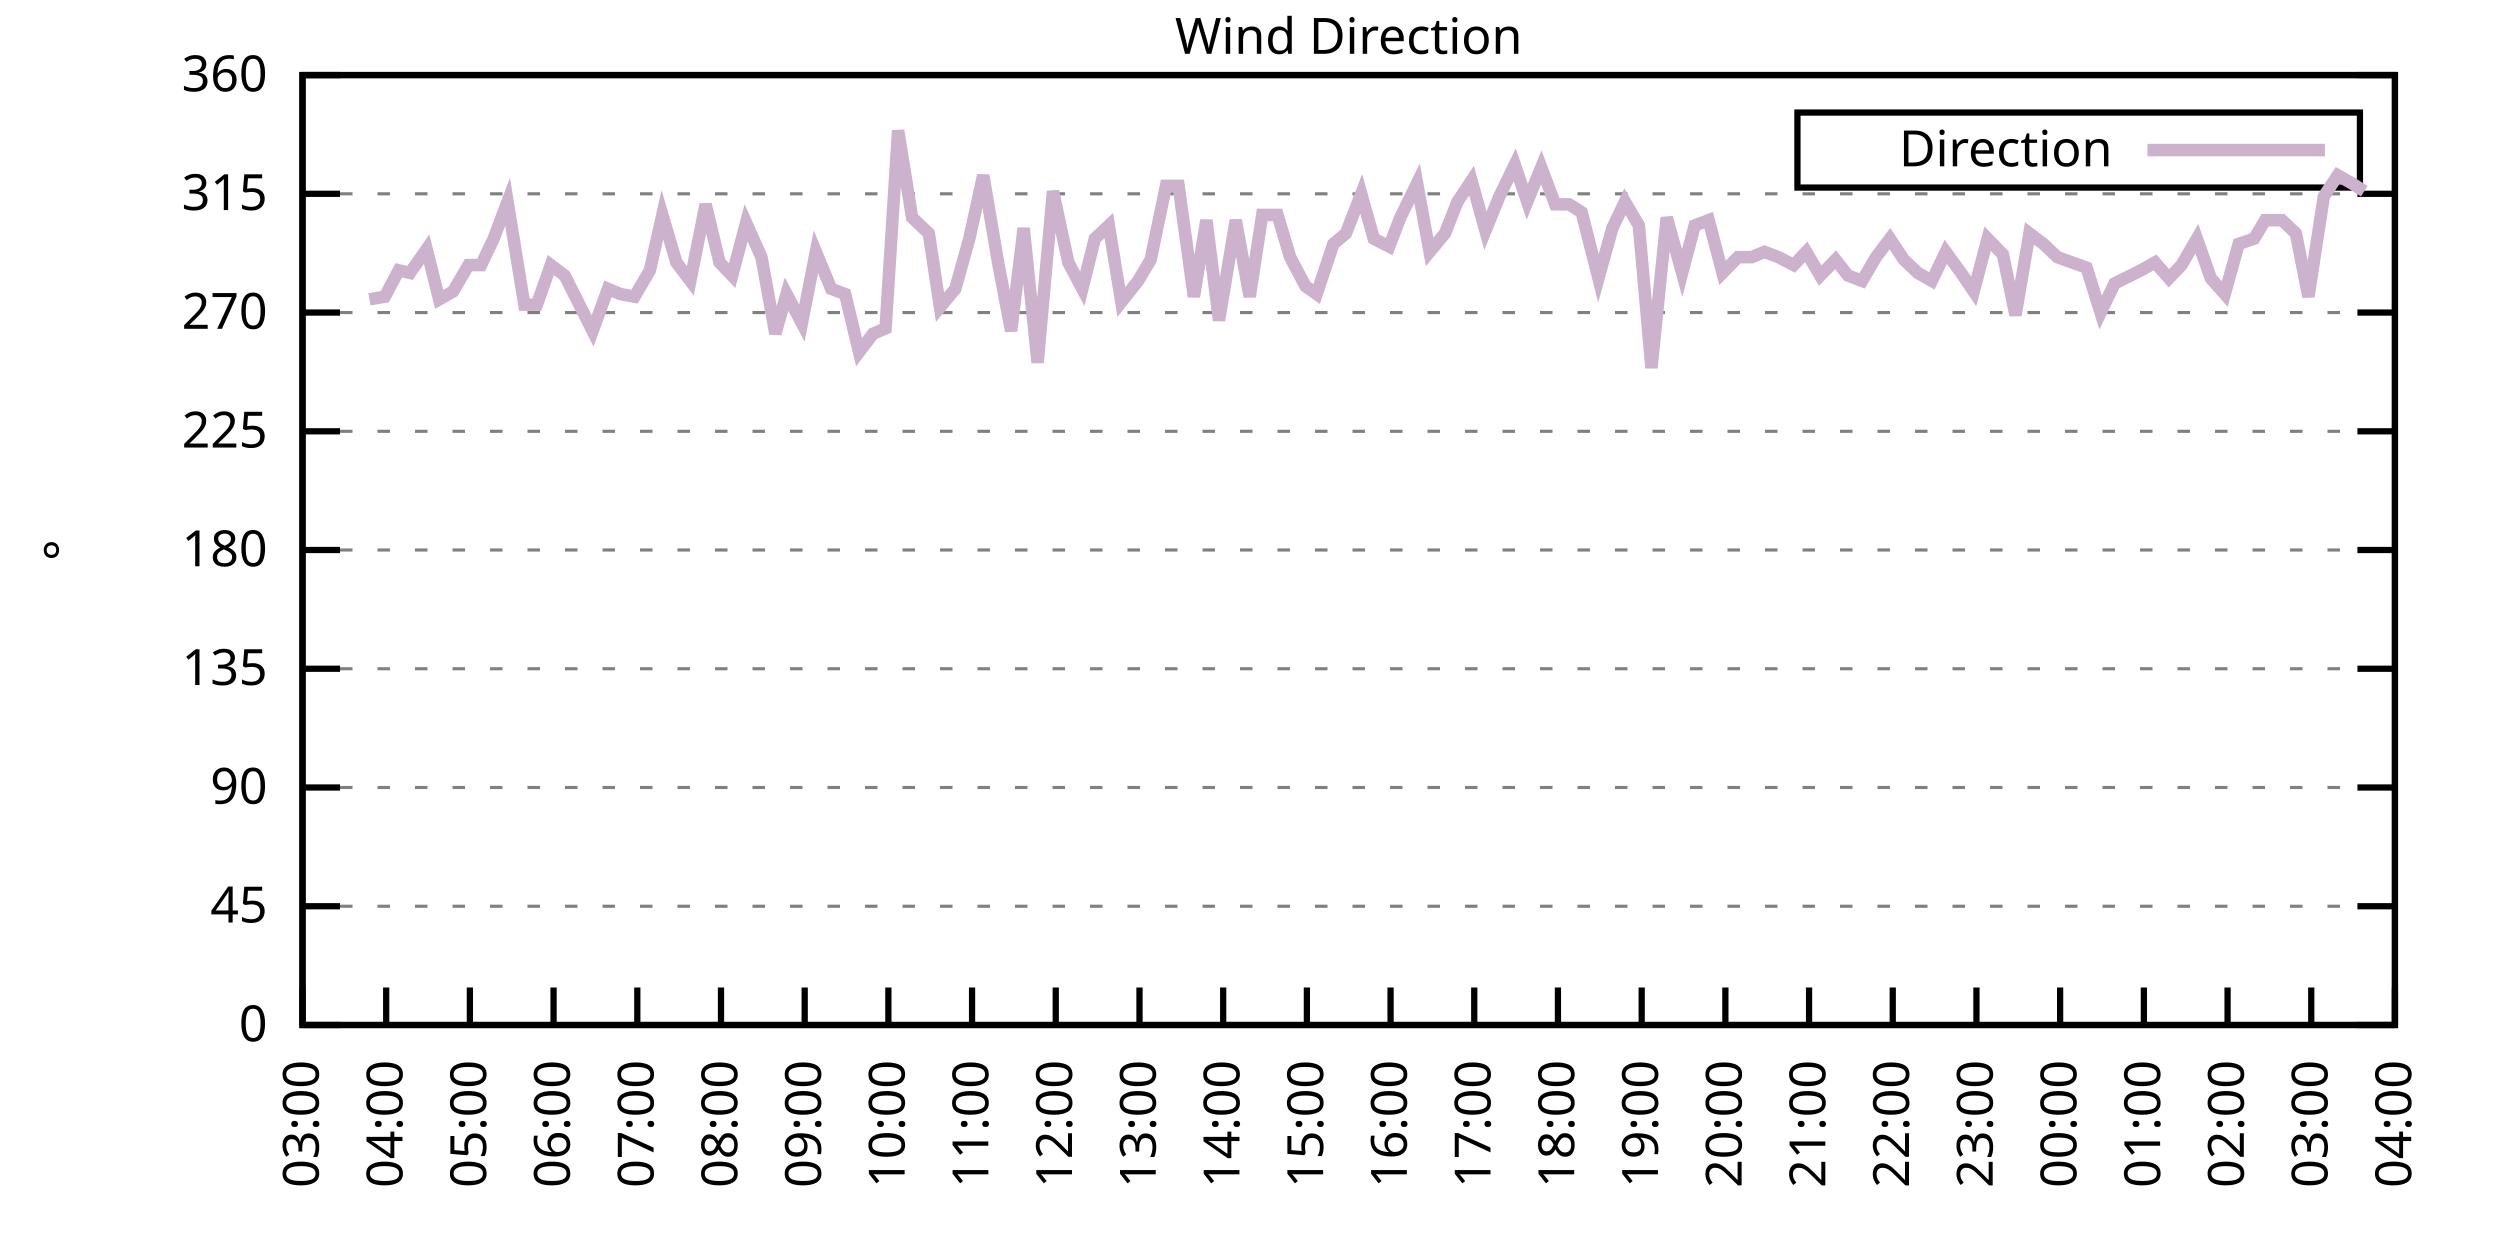
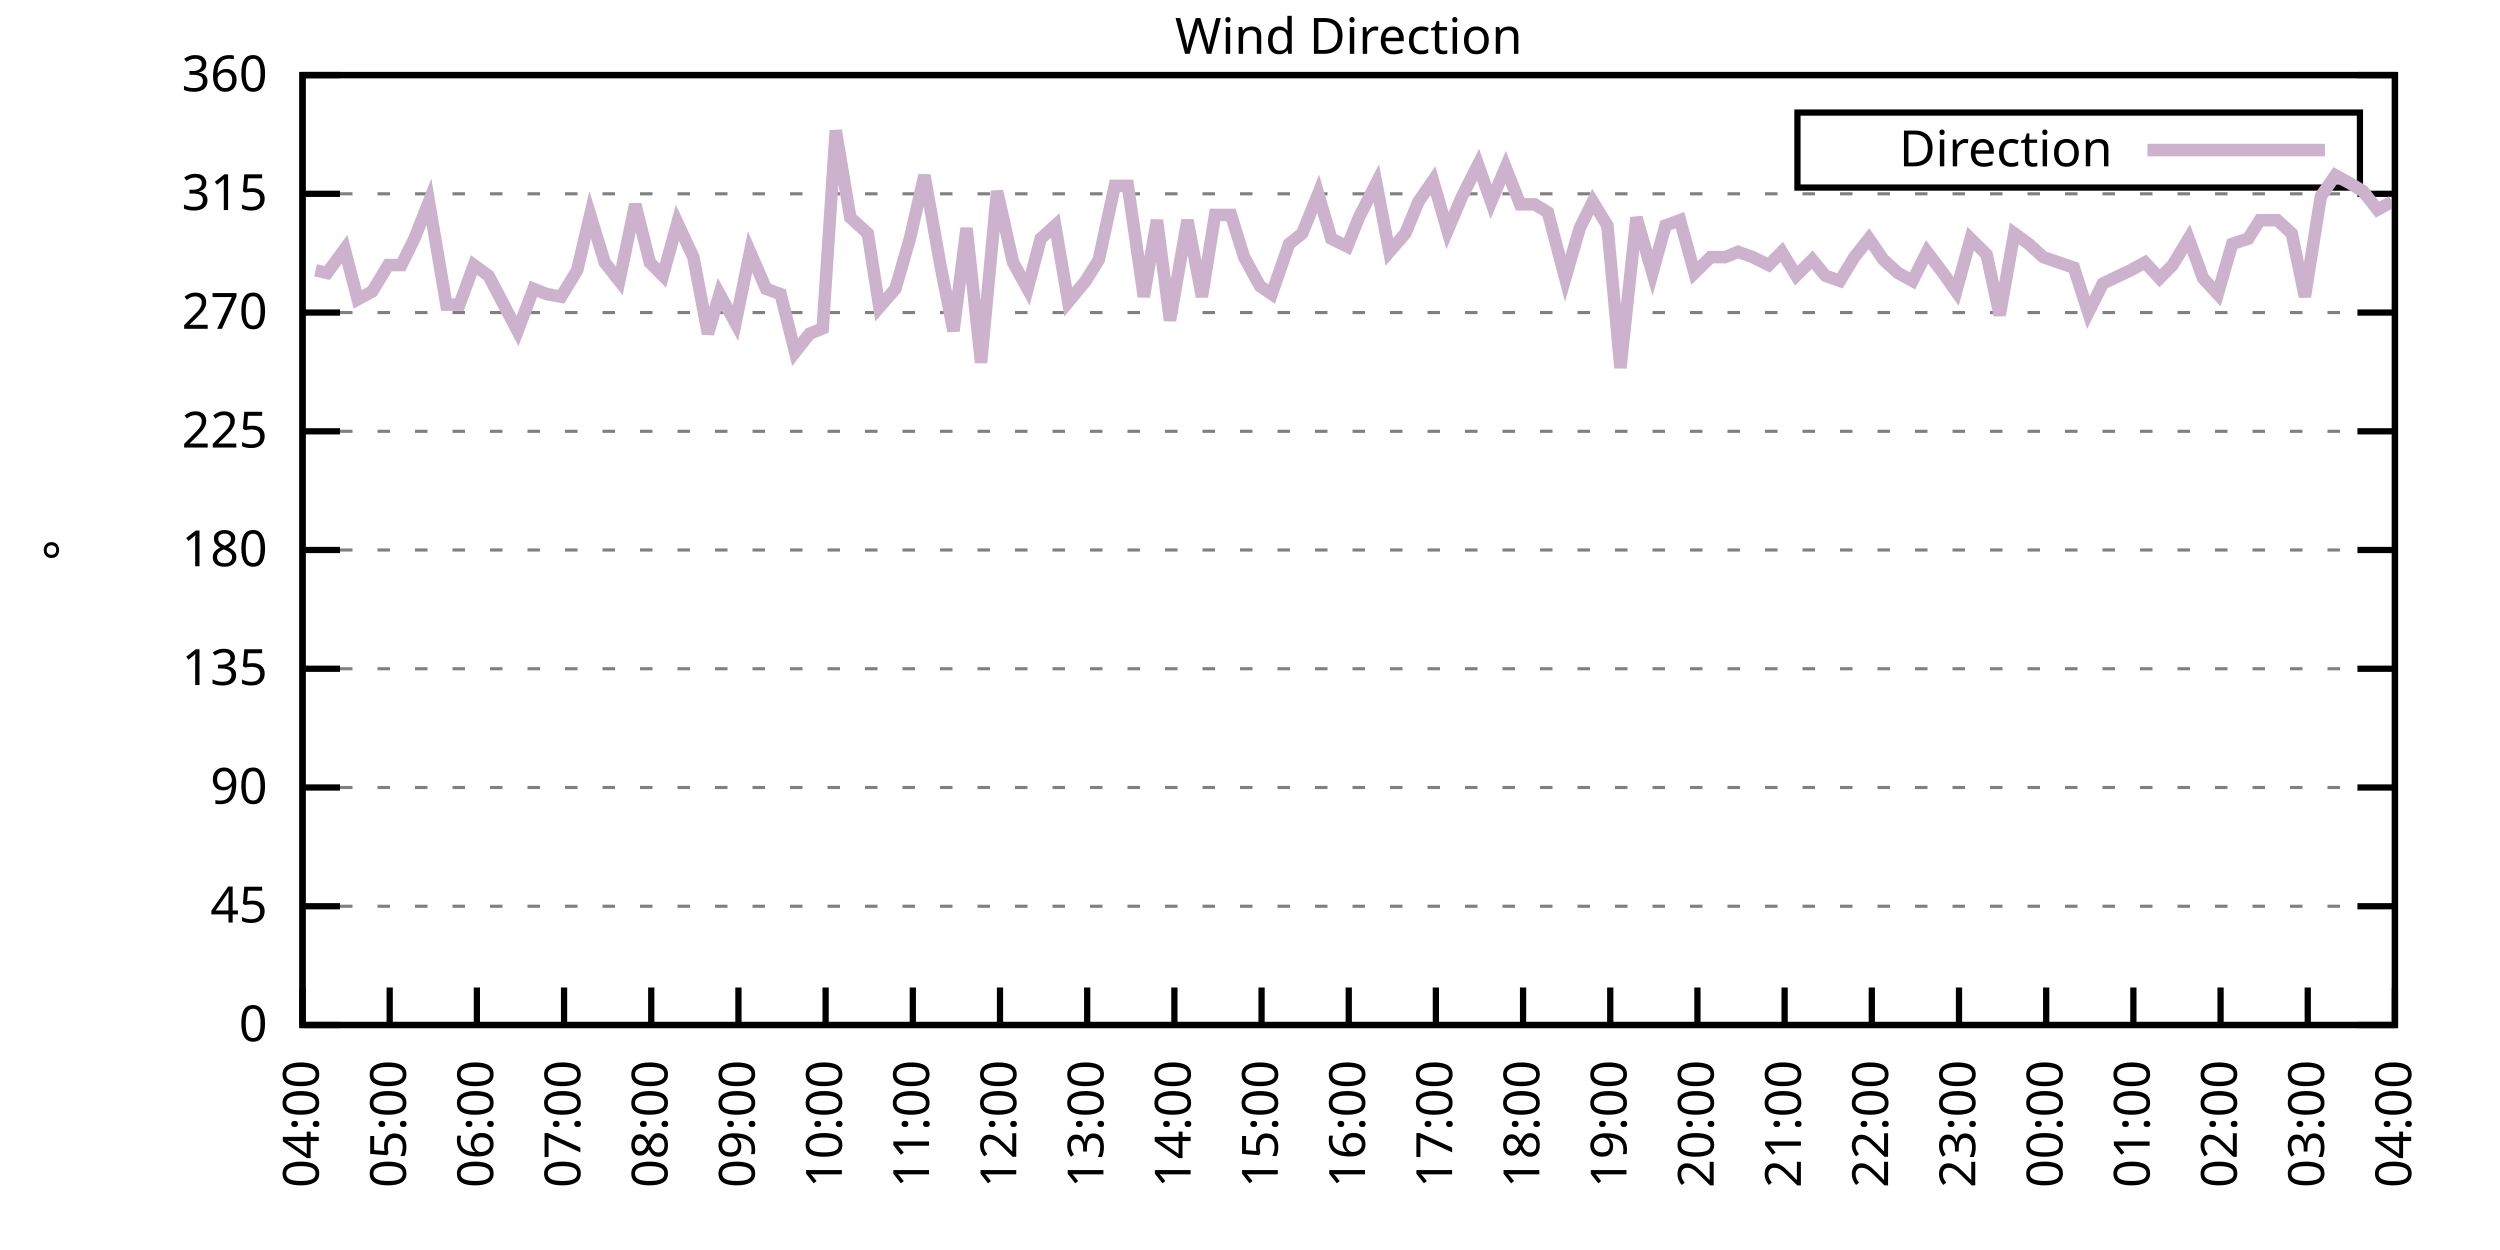
<svg xmlns="http://www.w3.org/2000/svg" xmlns:xlink="http://www.w3.org/1999/xlink" width="400" height="200" viewBox="0 0 400 200">
  <g id="gnuplot_canvas">
    <rect x="0" y="0" width="400" height="200" fill="none" />
    <defs>
      <circle id="gpDot" r="0.5" stroke-width="0.5" stroke="currentColor" />
      <path id="gpPt0" stroke-width="0.333" stroke="currentColor" d="M-1,0 h2 M0,-1 v2" />
      <path id="gpPt1" stroke-width="0.333" stroke="currentColor" d="M-1,-1 L1,1 M1,-1 L-1,1" />
      <path id="gpPt2" stroke-width="0.333" stroke="currentColor" d="M-1,0 L1,0 M0,-1 L0,1 M-1,-1 L1,1 M-1,1 L1,-1" />
      <rect id="gpPt3" stroke-width="0.333" stroke="currentColor" x="-1" y="-1" width="2" height="2" />
      <rect id="gpPt4" stroke-width="0.333" stroke="currentColor" fill="currentColor" x="-1" y="-1" width="2" height="2" />
      <circle id="gpPt5" stroke-width="0.333" stroke="currentColor" cx="0" cy="0" r="1" />
      <use xlink:href="#gpPt5" id="gpPt6" fill="currentColor" stroke="none" />
      <path id="gpPt7" stroke-width="0.333" stroke="currentColor" d="M0,-1.33 L-1.33,0.67 L1.33,0.67 z" />
      <use xlink:href="#gpPt7" id="gpPt8" fill="currentColor" stroke="none" />
      <use xlink:href="#gpPt7" id="gpPt9" stroke="currentColor" transform="rotate(180)" />
      <use xlink:href="#gpPt9" id="gpPt10" fill="currentColor" stroke="none" />
      <use xlink:href="#gpPt3" id="gpPt11" stroke="currentColor" transform="rotate(45)" />
      <use xlink:href="#gpPt11" id="gpPt12" fill="currentColor" stroke="none" />
      <path id="gpPt13" stroke-width="0.333" stroke="currentColor" d="M0,1.330 L1.265,0.411 L0.782,-1.067 L-0.782,-1.076 L-1.265,0.411 z" />
      <use xlink:href="#gpPt13" id="gpPt14" fill="currentColor" stroke="none" />
      <filter id="textbox" filterUnits="objectBoundingBox" x="0" y="0" height="1" width="1">
        <feFlood flood-color="white" flood-opacity="1" result="bgnd" />
        <feComposite in="SourceGraphic" in2="bgnd" operator="atop" />
      </filter>
      <filter id="greybox" filterUnits="objectBoundingBox" x="0" y="0" height="1" width="1">
        <feFlood flood-color="lightgrey" flood-opacity="1" result="grey" />
        <feComposite in="SourceGraphic" in2="grey" operator="atop" />
      </filter>
    </defs>
    <g fill="none" color="white" stroke="currentColor" stroke-width="1.00" stroke-linecap="butt" stroke-linejoin="miter">
</g>
    <g fill="none" color="black" stroke="currentColor" stroke-width="1.00" stroke-linecap="butt" stroke-linejoin="miter">
      <g stroke="none" shape-rendering="crispEdges">
        <polygon fill="rgb(255, 255, 255)" points="48.40,164.00 383.18,164.00 383.18,12.02 48.40,12.02 " />
      </g>
    </g>
    <g fill="none" color="black" stroke="currentColor" stroke-width="1.00" stroke-linecap="butt" stroke-linejoin="miter">
</g>
    <g fill="none" color="black" stroke="black" stroke-width="0.50" stroke-linecap="butt" stroke-linejoin="miter">
</g>
    <g fill="none" color="gray" stroke="currentColor" stroke-width="0.50" stroke-linecap="butt" stroke-linejoin="miter">
      <path stroke="gray" stroke-dasharray="2,4" class="gridline" d="M48.40,164.00 L383.19,164.00  " />
    </g>
    <g fill="none" color="gray" stroke="gray" stroke-width="1.00" stroke-linecap="butt" stroke-linejoin="miter">
</g>
    <g fill="none" color="black" stroke="currentColor" stroke-width="1.00" stroke-linecap="butt" stroke-linejoin="miter">
      <path stroke="black" d="M48.40,164.00 L54.40,164.00 M383.19,164.00 L377.19,164.00  " />
      <g transform="translate(42.80,166.60)" stroke="none" fill="black" font-family="Sans" font-size="8.00" text-anchor="end">
        <text>
          <tspan font-family="Sans"> 0</tspan>
        </text>
      </g>
    </g>
    <g fill="none" color="black" stroke="currentColor" stroke-width="1.00" stroke-linecap="butt" stroke-linejoin="miter">
</g>
    <g fill="none" color="black" stroke="black" stroke-width="0.50" stroke-linecap="butt" stroke-linejoin="miter">
</g>
    <g fill="none" color="gray" stroke="currentColor" stroke-width="0.50" stroke-linecap="butt" stroke-linejoin="miter">
      <path stroke="gray" stroke-dasharray="2,4" class="gridline" d="M48.40,145.00 L383.19,145.00  " />
    </g>
    <g fill="none" color="gray" stroke="gray" stroke-width="1.00" stroke-linecap="butt" stroke-linejoin="miter">
</g>
    <g fill="none" color="black" stroke="currentColor" stroke-width="1.00" stroke-linecap="butt" stroke-linejoin="miter">
      <path stroke="black" d="M48.40,145.00 L54.40,145.00 M383.19,145.00 L377.19,145.00  " />
      <g transform="translate(42.80,147.60)" stroke="none" fill="black" font-family="Sans" font-size="8.00" text-anchor="end">
        <text>
          <tspan font-family="Sans"> 45</tspan>
        </text>
      </g>
    </g>
    <g fill="none" color="black" stroke="currentColor" stroke-width="1.00" stroke-linecap="butt" stroke-linejoin="miter">
</g>
    <g fill="none" color="black" stroke="black" stroke-width="0.50" stroke-linecap="butt" stroke-linejoin="miter">
</g>
    <g fill="none" color="gray" stroke="currentColor" stroke-width="0.50" stroke-linecap="butt" stroke-linejoin="miter">
      <path stroke="gray" stroke-dasharray="2,4" class="gridline" d="M48.40,126.00 L383.19,126.00  " />
    </g>
    <g fill="none" color="gray" stroke="gray" stroke-width="1.00" stroke-linecap="butt" stroke-linejoin="miter">
</g>
    <g fill="none" color="black" stroke="currentColor" stroke-width="1.00" stroke-linecap="butt" stroke-linejoin="miter">
      <path stroke="black" d="M48.40,126.00 L54.40,126.00 M383.19,126.00 L377.19,126.00  " />
      <g transform="translate(42.80,128.60)" stroke="none" fill="black" font-family="Sans" font-size="8.00" text-anchor="end">
        <text>
          <tspan font-family="Sans"> 90</tspan>
        </text>
      </g>
    </g>
    <g fill="none" color="black" stroke="currentColor" stroke-width="1.00" stroke-linecap="butt" stroke-linejoin="miter">
</g>
    <g fill="none" color="black" stroke="black" stroke-width="0.50" stroke-linecap="butt" stroke-linejoin="miter">
</g>
    <g fill="none" color="gray" stroke="currentColor" stroke-width="0.50" stroke-linecap="butt" stroke-linejoin="miter">
      <path stroke="gray" stroke-dasharray="2,4" class="gridline" d="M48.40,107.00 L383.19,107.00  " />
    </g>
    <g fill="none" color="gray" stroke="gray" stroke-width="1.00" stroke-linecap="butt" stroke-linejoin="miter">
</g>
    <g fill="none" color="black" stroke="currentColor" stroke-width="1.00" stroke-linecap="butt" stroke-linejoin="miter">
      <path stroke="black" d="M48.40,107.00 L54.40,107.00 M383.19,107.00 L377.19,107.00  " />
      <g transform="translate(42.80,109.60)" stroke="none" fill="black" font-family="Sans" font-size="8.00" text-anchor="end">
        <text>
          <tspan font-family="Sans"> 135</tspan>
        </text>
      </g>
    </g>
    <g fill="none" color="black" stroke="currentColor" stroke-width="1.00" stroke-linecap="butt" stroke-linejoin="miter">
</g>
    <g fill="none" color="black" stroke="black" stroke-width="0.50" stroke-linecap="butt" stroke-linejoin="miter">
</g>
    <g fill="none" color="gray" stroke="currentColor" stroke-width="0.50" stroke-linecap="butt" stroke-linejoin="miter">
      <path stroke="gray" stroke-dasharray="2,4" class="gridline" d="M48.40,88.00 L383.19,88.00  " />
    </g>
    <g fill="none" color="gray" stroke="gray" stroke-width="1.00" stroke-linecap="butt" stroke-linejoin="miter">
</g>
    <g fill="none" color="black" stroke="currentColor" stroke-width="1.00" stroke-linecap="butt" stroke-linejoin="miter">
      <path stroke="black" d="M48.40,88.00 L54.40,88.00 M383.19,88.00 L377.19,88.00  " />
      <g transform="translate(42.80,90.60)" stroke="none" fill="black" font-family="Sans" font-size="8.00" text-anchor="end">
        <text>
          <tspan font-family="Sans"> 180</tspan>
        </text>
      </g>
    </g>
    <g fill="none" color="black" stroke="currentColor" stroke-width="1.00" stroke-linecap="butt" stroke-linejoin="miter">
</g>
    <g fill="none" color="black" stroke="black" stroke-width="0.50" stroke-linecap="butt" stroke-linejoin="miter">
</g>
    <g fill="none" color="gray" stroke="currentColor" stroke-width="0.50" stroke-linecap="butt" stroke-linejoin="miter">
      <path stroke="gray" stroke-dasharray="2,4" class="gridline" d="M48.40,69.01 L383.19,69.01  " />
    </g>
    <g fill="none" color="gray" stroke="gray" stroke-width="1.00" stroke-linecap="butt" stroke-linejoin="miter">
</g>
    <g fill="none" color="black" stroke="currentColor" stroke-width="1.00" stroke-linecap="butt" stroke-linejoin="miter">
      <path stroke="black" d="M48.40,69.01 L54.40,69.01 M383.19,69.01 L377.19,69.01  " />
      <g transform="translate(42.80,71.61)" stroke="none" fill="black" font-family="Sans" font-size="8.00" text-anchor="end">
        <text>
          <tspan font-family="Sans"> 225</tspan>
        </text>
      </g>
    </g>
    <g fill="none" color="black" stroke="currentColor" stroke-width="1.00" stroke-linecap="butt" stroke-linejoin="miter">
</g>
    <g fill="none" color="black" stroke="black" stroke-width="0.50" stroke-linecap="butt" stroke-linejoin="miter">
</g>
    <g fill="none" color="gray" stroke="currentColor" stroke-width="0.50" stroke-linecap="butt" stroke-linejoin="miter">
      <path stroke="gray" stroke-dasharray="2,4" class="gridline" d="M48.40,50.01 L383.19,50.01  " />
    </g>
    <g fill="none" color="gray" stroke="gray" stroke-width="1.00" stroke-linecap="butt" stroke-linejoin="miter">
</g>
    <g fill="none" color="black" stroke="currentColor" stroke-width="1.00" stroke-linecap="butt" stroke-linejoin="miter">
      <path stroke="black" d="M48.40,50.01 L54.40,50.01 M383.19,50.01 L377.19,50.01  " />
      <g transform="translate(42.80,52.61)" stroke="none" fill="black" font-family="Sans" font-size="8.00" text-anchor="end">
        <text>
          <tspan font-family="Sans"> 270</tspan>
        </text>
      </g>
    </g>
    <g fill="none" color="black" stroke="currentColor" stroke-width="1.00" stroke-linecap="butt" stroke-linejoin="miter">
</g>
    <g fill="none" color="black" stroke="black" stroke-width="0.50" stroke-linecap="butt" stroke-linejoin="miter">
</g>
    <g fill="none" color="gray" stroke="currentColor" stroke-width="0.50" stroke-linecap="butt" stroke-linejoin="miter">
      <path stroke="gray" stroke-dasharray="2,4" class="gridline" d="M48.40,31.01 L383.19,31.01  " />
    </g>
    <g fill="none" color="gray" stroke="gray" stroke-width="1.00" stroke-linecap="butt" stroke-linejoin="miter">
</g>
    <g fill="none" color="black" stroke="currentColor" stroke-width="1.00" stroke-linecap="butt" stroke-linejoin="miter">
      <path stroke="black" d="M48.40,31.01 L54.40,31.01 M383.19,31.01 L377.19,31.01  " />
      <g transform="translate(42.80,33.61)" stroke="none" fill="black" font-family="Sans" font-size="8.00" text-anchor="end">
        <text>
          <tspan font-family="Sans"> 315</tspan>
        </text>
      </g>
    </g>
    <g fill="none" color="black" stroke="currentColor" stroke-width="1.00" stroke-linecap="butt" stroke-linejoin="miter">
</g>
    <g fill="none" color="black" stroke="black" stroke-width="0.50" stroke-linecap="butt" stroke-linejoin="miter">
</g>
    <g fill="none" color="gray" stroke="currentColor" stroke-width="0.50" stroke-linecap="butt" stroke-linejoin="miter">
      <path stroke="gray" stroke-dasharray="2,4" class="gridline" d="M48.40,12.01 L383.19,12.01  " />
    </g>
    <g fill="none" color="gray" stroke="gray" stroke-width="1.00" stroke-linecap="butt" stroke-linejoin="miter">
</g>
    <g fill="none" color="black" stroke="currentColor" stroke-width="1.00" stroke-linecap="butt" stroke-linejoin="miter">
      <path stroke="black" d="M48.40,12.01 L54.40,12.01 M383.19,12.01 L377.19,12.01  " />
      <g transform="translate(42.80,14.61)" stroke="none" fill="black" font-family="Sans" font-size="8.00" text-anchor="end">
        <text>
          <tspan font-family="Sans"> 360</tspan>
        </text>
      </g>
    </g>
    <g fill="none" color="black" stroke="currentColor" stroke-width="1.00" stroke-linecap="butt" stroke-linejoin="miter">
      <path stroke="black" d="M48.40,164.00 L48.40,158.00  " />
      <g transform="translate(51.00,169.60) rotate(270.00)" stroke="none" fill="black" font-family="Sans" font-size="8.00" text-anchor="end">
        <text>
-           <tspan font-family="Sans">03:00</tspan>
-         </text>
-       </g>
-     </g>
-     <g fill="none" color="black" stroke="currentColor" stroke-width="1.00" stroke-linecap="butt" stroke-linejoin="miter">
-       <path stroke="black" d="M61.79,164.00 L61.79,158.00  " />
-       <g transform="translate(64.39,169.60) rotate(270.00)" stroke="none" fill="black" font-family="Sans" font-size="8.00" text-anchor="end">
-         <text>
          <tspan font-family="Sans">04:00</tspan>
        </text>
      </g>
    </g>
    <g fill="none" color="black" stroke="currentColor" stroke-width="1.00" stroke-linecap="butt" stroke-linejoin="miter">
-       <path stroke="black" d="M75.18,164.00 L75.18,158.00  " />
-       <g transform="translate(77.78,169.60) rotate(270.00)" stroke="none" fill="black" font-family="Sans" font-size="8.00" text-anchor="end">
+       <path stroke="black" d="M62.35,164.00 L62.35,158.00  " />
+       <g transform="translate(64.95,169.60) rotate(270.00)" stroke="none" fill="black" font-family="Sans" font-size="8.00" text-anchor="end">
        <text>
          <tspan font-family="Sans">05:00</tspan>
        </text>
      </g>
    </g>
    <g fill="none" color="black" stroke="currentColor" stroke-width="1.00" stroke-linecap="butt" stroke-linejoin="miter">
-       <path stroke="black" d="M88.57,164.00 L88.57,158.00  " />
-       <g transform="translate(91.17,169.60) rotate(270.00)" stroke="none" fill="black" font-family="Sans" font-size="8.00" text-anchor="end">
+       <path stroke="black" d="M76.30,164.00 L76.30,158.00  " />
+       <g transform="translate(78.90,169.60) rotate(270.00)" stroke="none" fill="black" font-family="Sans" font-size="8.00" text-anchor="end">
        <text>
          <tspan font-family="Sans">06:00</tspan>
        </text>
      </g>
    </g>
    <g fill="none" color="black" stroke="currentColor" stroke-width="1.00" stroke-linecap="butt" stroke-linejoin="miter">
-       <path stroke="black" d="M101.97,164.00 L101.97,158.00  " />
-       <g transform="translate(104.57,169.60) rotate(270.00)" stroke="none" fill="black" font-family="Sans" font-size="8.00" text-anchor="end">
+       <path stroke="black" d="M90.25,164.00 L90.25,158.00  " />
+       <g transform="translate(92.85,169.60) rotate(270.00)" stroke="none" fill="black" font-family="Sans" font-size="8.00" text-anchor="end">
        <text>
          <tspan font-family="Sans">07:00</tspan>
        </text>
      </g>
    </g>
    <g fill="none" color="black" stroke="currentColor" stroke-width="1.00" stroke-linecap="butt" stroke-linejoin="miter">
-       <path stroke="black" d="M115.36,164.00 L115.36,158.00  " />
-       <g transform="translate(117.96,169.60) rotate(270.00)" stroke="none" fill="black" font-family="Sans" font-size="8.00" text-anchor="end">
+       <path stroke="black" d="M104.20,164.00 L104.20,158.00  " />
+       <g transform="translate(106.80,169.60) rotate(270.00)" stroke="none" fill="black" font-family="Sans" font-size="8.00" text-anchor="end">
        <text>
          <tspan font-family="Sans">08:00</tspan>
        </text>
      </g>
    </g>
    <g fill="none" color="black" stroke="currentColor" stroke-width="1.00" stroke-linecap="butt" stroke-linejoin="miter">
-       <path stroke="black" d="M128.75,164.00 L128.75,158.00  " />
-       <g transform="translate(131.35,169.60) rotate(270.00)" stroke="none" fill="black" font-family="Sans" font-size="8.00" text-anchor="end">
+       <path stroke="black" d="M118.15,164.00 L118.15,158.00  " />
+       <g transform="translate(120.75,169.60) rotate(270.00)" stroke="none" fill="black" font-family="Sans" font-size="8.00" text-anchor="end">
        <text>
          <tspan font-family="Sans">09:00</tspan>
        </text>
      </g>
    </g>
    <g fill="none" color="black" stroke="currentColor" stroke-width="1.00" stroke-linecap="butt" stroke-linejoin="miter">
-       <path stroke="black" d="M142.14,164.00 L142.14,158.00  " />
-       <g transform="translate(144.74,169.60) rotate(270.00)" stroke="none" fill="black" font-family="Sans" font-size="8.00" text-anchor="end">
+       <path stroke="black" d="M132.10,164.00 L132.10,158.00  " />
+       <g transform="translate(134.70,169.60) rotate(270.00)" stroke="none" fill="black" font-family="Sans" font-size="8.00" text-anchor="end">
        <text>
          <tspan font-family="Sans">10:00</tspan>
        </text>
      </g>
    </g>
    <g fill="none" color="black" stroke="currentColor" stroke-width="1.00" stroke-linecap="butt" stroke-linejoin="miter">
-       <path stroke="black" d="M155.53,164.00 L155.53,158.00  " />
-       <g transform="translate(158.13,169.60) rotate(270.00)" stroke="none" fill="black" font-family="Sans" font-size="8.00" text-anchor="end">
+       <path stroke="black" d="M146.05,164.00 L146.05,158.00  " />
+       <g transform="translate(148.65,169.60) rotate(270.00)" stroke="none" fill="black" font-family="Sans" font-size="8.00" text-anchor="end">
        <text>
          <tspan font-family="Sans">11:00</tspan>
        </text>
      </g>
    </g>
    <g fill="none" color="black" stroke="currentColor" stroke-width="1.00" stroke-linecap="butt" stroke-linejoin="miter">
-       <path stroke="black" d="M168.92,164.00 L168.92,158.00  " />
-       <g transform="translate(171.52,169.60) rotate(270.00)" stroke="none" fill="black" font-family="Sans" font-size="8.00" text-anchor="end">
+       <path stroke="black" d="M160.00,164.00 L160.00,158.00  " />
+       <g transform="translate(162.60,169.60) rotate(270.00)" stroke="none" fill="black" font-family="Sans" font-size="8.00" text-anchor="end">
        <text>
          <tspan font-family="Sans">12:00</tspan>
        </text>
      </g>
    </g>
    <g fill="none" color="black" stroke="currentColor" stroke-width="1.00" stroke-linecap="butt" stroke-linejoin="miter">
-       <path stroke="black" d="M182.32,164.00 L182.32,158.00  " />
-       <g transform="translate(184.92,169.60) rotate(270.00)" stroke="none" fill="black" font-family="Sans" font-size="8.00" text-anchor="end">
+       <path stroke="black" d="M173.95,164.00 L173.95,158.00  " />
+       <g transform="translate(176.55,169.60) rotate(270.00)" stroke="none" fill="black" font-family="Sans" font-size="8.00" text-anchor="end">
        <text>
          <tspan font-family="Sans">13:00</tspan>
        </text>
      </g>
    </g>
    <g fill="none" color="black" stroke="currentColor" stroke-width="1.00" stroke-linecap="butt" stroke-linejoin="miter">
-       <path stroke="black" d="M195.71,164.00 L195.71,158.00  " />
-       <g transform="translate(198.31,169.60) rotate(270.00)" stroke="none" fill="black" font-family="Sans" font-size="8.00" text-anchor="end">
+       <path stroke="black" d="M187.90,164.00 L187.90,158.00  " />
+       <g transform="translate(190.50,169.60) rotate(270.00)" stroke="none" fill="black" font-family="Sans" font-size="8.00" text-anchor="end">
        <text>
          <tspan font-family="Sans">14:00</tspan>
        </text>
      </g>
    </g>
    <g fill="none" color="black" stroke="currentColor" stroke-width="1.00" stroke-linecap="butt" stroke-linejoin="miter">
-       <path stroke="black" d="M209.10,164.00 L209.10,158.00  " />
-       <g transform="translate(211.70,169.60) rotate(270.00)" stroke="none" fill="black" font-family="Sans" font-size="8.00" text-anchor="end">
+       <path stroke="black" d="M201.85,164.00 L201.85,158.00  " />
+       <g transform="translate(204.45,169.60) rotate(270.00)" stroke="none" fill="black" font-family="Sans" font-size="8.00" text-anchor="end">
        <text>
          <tspan font-family="Sans">15:00</tspan>
        </text>
      </g>
    </g>
    <g fill="none" color="black" stroke="currentColor" stroke-width="1.00" stroke-linecap="butt" stroke-linejoin="miter">
-       <path stroke="black" d="M222.49,164.00 L222.49,158.00  " />
-       <g transform="translate(225.09,169.60) rotate(270.00)" stroke="none" fill="black" font-family="Sans" font-size="8.00" text-anchor="end">
+       <path stroke="black" d="M215.80,164.00 L215.80,158.00  " />
+       <g transform="translate(218.40,169.60) rotate(270.00)" stroke="none" fill="black" font-family="Sans" font-size="8.00" text-anchor="end">
        <text>
          <tspan font-family="Sans">16:00</tspan>
        </text>
      </g>
    </g>
    <g fill="none" color="black" stroke="currentColor" stroke-width="1.00" stroke-linecap="butt" stroke-linejoin="miter">
-       <path stroke="black" d="M235.88,164.00 L235.88,158.00  " />
-       <g transform="translate(238.48,169.60) rotate(270.00)" stroke="none" fill="black" font-family="Sans" font-size="8.00" text-anchor="end">
+       <path stroke="black" d="M229.74,164.00 L229.74,158.00  " />
+       <g transform="translate(232.34,169.60) rotate(270.00)" stroke="none" fill="black" font-family="Sans" font-size="8.00" text-anchor="end">
        <text>
          <tspan font-family="Sans">17:00</tspan>
        </text>
      </g>
    </g>
    <g fill="none" color="black" stroke="currentColor" stroke-width="1.00" stroke-linecap="butt" stroke-linejoin="miter">
-       <path stroke="black" d="M249.27,164.00 L249.27,158.00  " />
-       <g transform="translate(251.87,169.60) rotate(270.00)" stroke="none" fill="black" font-family="Sans" font-size="8.00" text-anchor="end">
+       <path stroke="black" d="M243.69,164.00 L243.69,158.00  " />
+       <g transform="translate(246.29,169.60) rotate(270.00)" stroke="none" fill="black" font-family="Sans" font-size="8.00" text-anchor="end">
        <text>
          <tspan font-family="Sans">18:00</tspan>
        </text>
      </g>
    </g>
    <g fill="none" color="black" stroke="currentColor" stroke-width="1.00" stroke-linecap="butt" stroke-linejoin="miter">
-       <path stroke="black" d="M262.67,164.00 L262.67,158.00  " />
-       <g transform="translate(265.27,169.60) rotate(270.00)" stroke="none" fill="black" font-family="Sans" font-size="8.00" text-anchor="end">
+       <path stroke="black" d="M257.64,164.00 L257.64,158.00  " />
+       <g transform="translate(260.24,169.60) rotate(270.00)" stroke="none" fill="black" font-family="Sans" font-size="8.00" text-anchor="end">
        <text>
          <tspan font-family="Sans">19:00</tspan>
        </text>
      </g>
    </g>
    <g fill="none" color="black" stroke="currentColor" stroke-width="1.00" stroke-linecap="butt" stroke-linejoin="miter">
-       <path stroke="black" d="M276.06,164.00 L276.06,158.00  " />
-       <g transform="translate(278.66,169.60) rotate(270.00)" stroke="none" fill="black" font-family="Sans" font-size="8.00" text-anchor="end">
+       <path stroke="black" d="M271.59,164.00 L271.59,158.00  " />
+       <g transform="translate(274.19,169.60) rotate(270.00)" stroke="none" fill="black" font-family="Sans" font-size="8.00" text-anchor="end">
        <text>
          <tspan font-family="Sans">20:00</tspan>
        </text>
      </g>
    </g>
    <g fill="none" color="black" stroke="currentColor" stroke-width="1.00" stroke-linecap="butt" stroke-linejoin="miter">
-       <path stroke="black" d="M289.45,164.00 L289.45,158.00  " />
-       <g transform="translate(292.05,169.60) rotate(270.00)" stroke="none" fill="black" font-family="Sans" font-size="8.00" text-anchor="end">
+       <path stroke="black" d="M285.54,164.00 L285.54,158.00  " />
+       <g transform="translate(288.14,169.60) rotate(270.00)" stroke="none" fill="black" font-family="Sans" font-size="8.00" text-anchor="end">
        <text>
          <tspan font-family="Sans">21:00</tspan>
        </text>
      </g>
    </g>
    <g fill="none" color="black" stroke="currentColor" stroke-width="1.00" stroke-linecap="butt" stroke-linejoin="miter">
-       <path stroke="black" d="M302.84,164.00 L302.84,158.00  " />
-       <g transform="translate(305.44,169.60) rotate(270.00)" stroke="none" fill="black" font-family="Sans" font-size="8.00" text-anchor="end">
+       <path stroke="black" d="M299.49,164.00 L299.49,158.00  " />
+       <g transform="translate(302.09,169.60) rotate(270.00)" stroke="none" fill="black" font-family="Sans" font-size="8.00" text-anchor="end">
        <text>
          <tspan font-family="Sans">22:00</tspan>
        </text>
      </g>
    </g>
    <g fill="none" color="black" stroke="currentColor" stroke-width="1.00" stroke-linecap="butt" stroke-linejoin="miter">
-       <path stroke="black" d="M316.23,164.00 L316.23,158.00  " />
-       <g transform="translate(318.83,169.60) rotate(270.00)" stroke="none" fill="black" font-family="Sans" font-size="8.00" text-anchor="end">
+       <path stroke="black" d="M313.44,164.00 L313.44,158.00  " />
+       <g transform="translate(316.04,169.60) rotate(270.00)" stroke="none" fill="black" font-family="Sans" font-size="8.00" text-anchor="end">
        <text>
          <tspan font-family="Sans">23:00</tspan>
        </text>
      </g>
    </g>
    <g fill="none" color="black" stroke="currentColor" stroke-width="1.00" stroke-linecap="butt" stroke-linejoin="miter">
-       <path stroke="black" d="M329.62,164.00 L329.62,158.00  " />
-       <g transform="translate(332.22,169.60) rotate(270.00)" stroke="none" fill="black" font-family="Sans" font-size="8.00" text-anchor="end">
+       <path stroke="black" d="M327.39,164.00 L327.39,158.00  " />
+       <g transform="translate(329.99,169.60) rotate(270.00)" stroke="none" fill="black" font-family="Sans" font-size="8.00" text-anchor="end">
        <text>
          <tspan font-family="Sans">00:00</tspan>
        </text>
      </g>
    </g>
    <g fill="none" color="black" stroke="currentColor" stroke-width="1.00" stroke-linecap="butt" stroke-linejoin="miter">
-       <path stroke="black" d="M343.02,164.00 L343.02,158.00  " />
-       <g transform="translate(345.62,169.60) rotate(270.00)" stroke="none" fill="black" font-family="Sans" font-size="8.00" text-anchor="end">
+       <path stroke="black" d="M341.34,164.00 L341.34,158.00  " />
+       <g transform="translate(343.94,169.60) rotate(270.00)" stroke="none" fill="black" font-family="Sans" font-size="8.00" text-anchor="end">
        <text>
          <tspan font-family="Sans">01:00</tspan>
        </text>
      </g>
    </g>
    <g fill="none" color="black" stroke="currentColor" stroke-width="1.00" stroke-linecap="butt" stroke-linejoin="miter">
-       <path stroke="black" d="M356.41,164.00 L356.41,158.00  " />
-       <g transform="translate(359.01,169.60) rotate(270.00)" stroke="none" fill="black" font-family="Sans" font-size="8.00" text-anchor="end">
+       <path stroke="black" d="M355.29,164.00 L355.29,158.00  " />
+       <g transform="translate(357.89,169.60) rotate(270.00)" stroke="none" fill="black" font-family="Sans" font-size="8.00" text-anchor="end">
        <text>
          <tspan font-family="Sans">02:00</tspan>
        </text>
      </g>
    </g>
    <g fill="none" color="black" stroke="currentColor" stroke-width="1.00" stroke-linecap="butt" stroke-linejoin="miter">
-       <path stroke="black" d="M369.80,164.00 L369.80,158.00  " />
-       <g transform="translate(372.40,169.60) rotate(270.00)" stroke="none" fill="black" font-family="Sans" font-size="8.00" text-anchor="end">
+       <path stroke="black" d="M369.24,164.00 L369.24,158.00  " />
+       <g transform="translate(371.84,169.60) rotate(270.00)" stroke="none" fill="black" font-family="Sans" font-size="8.00" text-anchor="end">
        <text>
          <tspan font-family="Sans">03:00</tspan>
        </text>
      </g>
    </g>
    <g fill="none" color="black" stroke="currentColor" stroke-width="1.00" stroke-linecap="butt" stroke-linejoin="miter">
      <path stroke="black" d="M383.19,164.00 L383.19,158.00  " />
      <g transform="translate(385.79,169.60) rotate(270.00)" stroke="none" fill="black" font-family="Sans" font-size="8.00" text-anchor="end">
        <text>
          <tspan font-family="Sans">04:00</tspan>
        </text>
      </g>
    </g>
    <g fill="none" color="black" stroke="currentColor" stroke-width="1.00" stroke-linecap="butt" stroke-linejoin="miter">
</g>
    <g fill="none" color="black" stroke="currentColor" stroke-width="1.00" stroke-linecap="butt" stroke-linejoin="miter">
      <path stroke="black" d="M48.40,12.01 L48.40,164.00 L383.19,164.00 L383.19,12.01 L48.40,12.01 Z  " />
    </g>
    <g fill="none" color="black" stroke="currentColor" stroke-width="1.00" stroke-linecap="butt" stroke-linejoin="miter">
</g>
    <g fill="none" color="black" stroke="currentColor" stroke-width="1.00" stroke-linecap="butt" stroke-linejoin="miter">
      <path stroke="black" d="M287.59,30.01 L287.59,18.01 L377.59,18.01 L377.59,30.01 L287.59,30.01 Z  " />
    </g>
    <g id="Wind_direction_plot_1">
      <g fill="none" color="white" stroke="black" stroke-width="2.00" stroke-linecap="butt" stroke-linejoin="miter">
</g>
      <g fill="none" color="black" stroke="currentColor" stroke-width="2.00" stroke-linecap="butt" stroke-linejoin="miter">
        <g transform="translate(337.99,26.61)" stroke="none" fill="black" font-family="Sans" font-size="8.00" text-anchor="end">
          <text>
            <tspan font-family="Sans">Direction</tspan>
          </text>
        </g>
      </g>
      <g fill="none" color="black" stroke="currentColor" stroke-width="2.00" stroke-linecap="butt" stroke-linejoin="miter">
-         <path stroke="rgb(204, 178, 204)" d="M343.59,24.01 L371.99,24.01 M59.11,47.90 L61.57,47.47 L63.80,43.25 L65.59,43.67 L68.26,39.87 L70.27,47.90   L72.50,46.63 L74.96,42.41 L76.97,42.41 L78.98,38.19 L81.21,32.28 L83.89,48.74 L85.90,48.74 L88.13,42.41   L90.36,44.10 L94.82,52.96 L97.28,46.21 L99.29,47.05 L101.52,47.47 L103.98,43.25 L105.98,34.39 L108.22,41.99   L110.45,44.94 L112.90,32.70 L115.13,41.99 L117.14,44.10 L119.38,35.65 L121.83,41.14 L124.06,53.39 L125.85,47.05   L128.30,51.70 L130.54,40.30 L132.99,46.21 L135.22,47.05 L137.45,56.34 L139.69,53.39 L141.69,52.54 L143.70,20.88   L145.94,34.81 L148.61,37.34 L150.40,49.16 L152.85,46.21 L155.09,38.19 L157.32,28.05 L159.77,42.41 L161.78,52.96   L163.79,36.50 L166.02,58.03 L168.48,30.59 L170.93,41.99 L173.17,46.21 L175.17,38.19 L177.41,36.08 L179.41,48.32   L182.09,44.94 L184.10,41.56 L186.56,29.74 L188.57,29.74 L191.02,47.47 L193.03,35.23 L195.04,51.27 L197.72,35.23   L199.95,47.47 L201.96,34.39 L204.41,34.39 L206.42,41.14 L208.88,45.79 L210.66,47.05 L213.34,39.03 L215.35,37.34   L217.80,31.01 L219.81,38.19 L222.27,39.45 L224.05,34.81 L226.73,29.32 L228.74,40.30 L231.20,37.34 L233.20,32.28   L235.44,28.90 L237.67,36.92 L239.90,31.43 L242.36,26.36 L244.36,32.28 L246.60,26.79 L248.83,32.70 L251.06,32.70   L253.07,33.96 L255.75,44.52 L257.98,36.50 L259.99,32.28 L262.22,36.08 L264.23,58.87 L266.68,34.81 L269.14,43.67   L271.15,36.08 L273.38,35.23 L275.61,43.67 L278.07,41.14 L280.30,41.14 L282.31,40.30 L284.54,41.14 L286.99,42.41   L289.00,40.30 L291.23,44.10 L293.69,41.56 L295.70,44.10 L297.93,44.94 L300.16,41.14 L302.39,38.19 L304.63,41.56   L306.86,43.67 L309.09,44.94 L311.32,40.30 L313.78,43.67 L315.79,46.63 L318.02,38.19 L320.47,40.72 L322.48,50.43   L324.71,37.34 L326.95,39.03 L329.18,41.14 L333.86,42.83 L336.10,50.01 L338.33,45.36 L342.57,43.25 L344.80,41.99   L347.03,44.52 L349.04,42.41 L351.50,38.19 L353.73,44.52 L355.96,47.05 L358.19,39.03 L360.65,38.19 L362.43,35.23   L365.11,35.23 L367.34,37.34 L369.35,47.47 L371.81,31.43 L374.04,28.05 L376.27,29.32 L378.28,30.59  " />
+         <path stroke="rgb(204, 178, 204)" d="M343.59,24.01 L371.99,24.01 M50.49,43.25 L52.35,43.67 L55.14,39.87 L57.23,47.90 L59.56,46.63 L62.12,42.41   L64.21,42.41 L66.30,38.19 L68.63,32.28 L71.42,48.74 L73.51,48.74 L75.83,42.41 L78.16,44.10 L82.81,52.96   L85.37,46.21 L87.46,47.05 L89.78,47.47 L92.34,43.25 L94.43,34.39 L96.76,41.99 L99.08,44.94 L101.64,32.70   L103.97,41.99 L106.06,44.10 L108.38,35.65 L110.94,41.14 L113.27,53.39 L115.13,47.05 L117.68,51.70 L120.01,40.30   L122.57,46.21 L124.89,47.05 L127.22,56.34 L129.54,53.39 L131.63,52.54 L133.72,20.88 L136.05,34.81 L138.84,37.34   L140.70,49.16 L143.26,46.21 L145.58,38.19 L147.91,28.05 L150.46,42.41 L152.56,52.96 L154.65,36.50 L156.97,58.03   L159.53,30.59 L162.09,41.99 L164.41,46.21 L166.51,38.19 L168.83,36.08 L170.92,48.32 L173.71,44.94 L175.81,41.56   L178.36,29.74 L180.46,29.74 L183.01,47.47 L185.11,35.23 L187.20,51.27 L189.99,35.23 L192.31,47.47 L194.41,34.39   L196.96,34.39 L199.06,41.14 L201.61,45.79 L203.47,47.05 L206.26,39.03 L208.36,37.34 L210.91,31.01 L213.01,38.19   L215.56,39.45 L217.42,34.81 L220.21,29.32 L222.30,40.30 L224.86,37.34 L226.95,32.28 L229.28,28.90 L231.60,36.92   L233.93,31.43 L236.49,26.36 L238.58,32.28 L240.90,26.79 L243.23,32.70 L245.55,32.70 L247.65,33.96 L250.44,44.52   L252.76,36.50 L254.85,32.28 L257.18,36.08 L259.27,58.87 L261.83,34.81 L264.39,43.67 L266.48,36.08 L268.80,35.23   L271.13,43.67 L273.69,41.14 L276.01,41.14 L278.10,40.30 L280.43,41.14 L282.99,42.41 L285.08,40.30 L287.40,44.10   L289.96,41.56 L292.05,44.10 L294.38,44.94 L296.70,41.14 L299.03,38.19 L301.35,41.56 L303.68,43.67 L306.00,44.94   L308.33,40.30 L310.88,43.67 L312.98,46.63 L315.30,38.19 L317.86,40.72 L319.95,50.43 L322.28,37.34 L324.60,39.03   L326.93,41.14 L331.81,42.83 L334.13,50.01 L336.46,45.36 L340.88,43.25 L343.20,41.99 L345.53,44.52 L347.62,42.41   L350.18,38.19 L352.50,44.52 L354.83,47.05 L357.15,39.03 L359.71,38.19 L361.57,35.23 L364.36,35.23 L366.68,37.34   L368.78,47.47 L371.33,31.43 L373.66,28.05 L375.98,29.32 L378.08,30.59 L380.40,33.54 L382.73,32.28  " />
      </g>
    </g>
    <g fill="none" color="black" stroke="currentColor" stroke-width="2.00" stroke-linecap="butt" stroke-linejoin="miter">
</g>
    <g fill="none" color="black" stroke="black" stroke-width="1.00" stroke-linecap="butt" stroke-linejoin="miter">
</g>
    <g fill="none" color="black" stroke="currentColor" stroke-width="1.00" stroke-linecap="butt" stroke-linejoin="miter">
      <path stroke="black" d="M48.40,12.01 L48.40,164.00 L383.19,164.00 L383.19,12.01 L48.40,12.01 Z  " />
      <g transform="translate(12.80,88.01) rotate(270.00)" stroke="none" fill="black" font-family="Sans" font-size="8.00" text-anchor="middle">
        <text>
          <tspan font-family="Sans">°</tspan>
        </text>
      </g>
    </g>
    <g fill="none" color="black" stroke="currentColor" stroke-width="1.00" stroke-linecap="butt" stroke-linejoin="miter">
</g>
    <g fill="none" color="black" stroke="currentColor" stroke-width="1.00" stroke-linecap="butt" stroke-linejoin="miter">
      <g transform="translate(215.79,8.61)" stroke="none" fill="black" font-family="Sans" font-size="8.00" text-anchor="middle">
        <text>
          <tspan font-family="Sans">Wind Direction</tspan>
        </text>
      </g>
    </g>
    <g fill="none" color="black" stroke="currentColor" stroke-width="1.00" stroke-linecap="butt" stroke-linejoin="miter">
</g>
  </g>
</svg>
